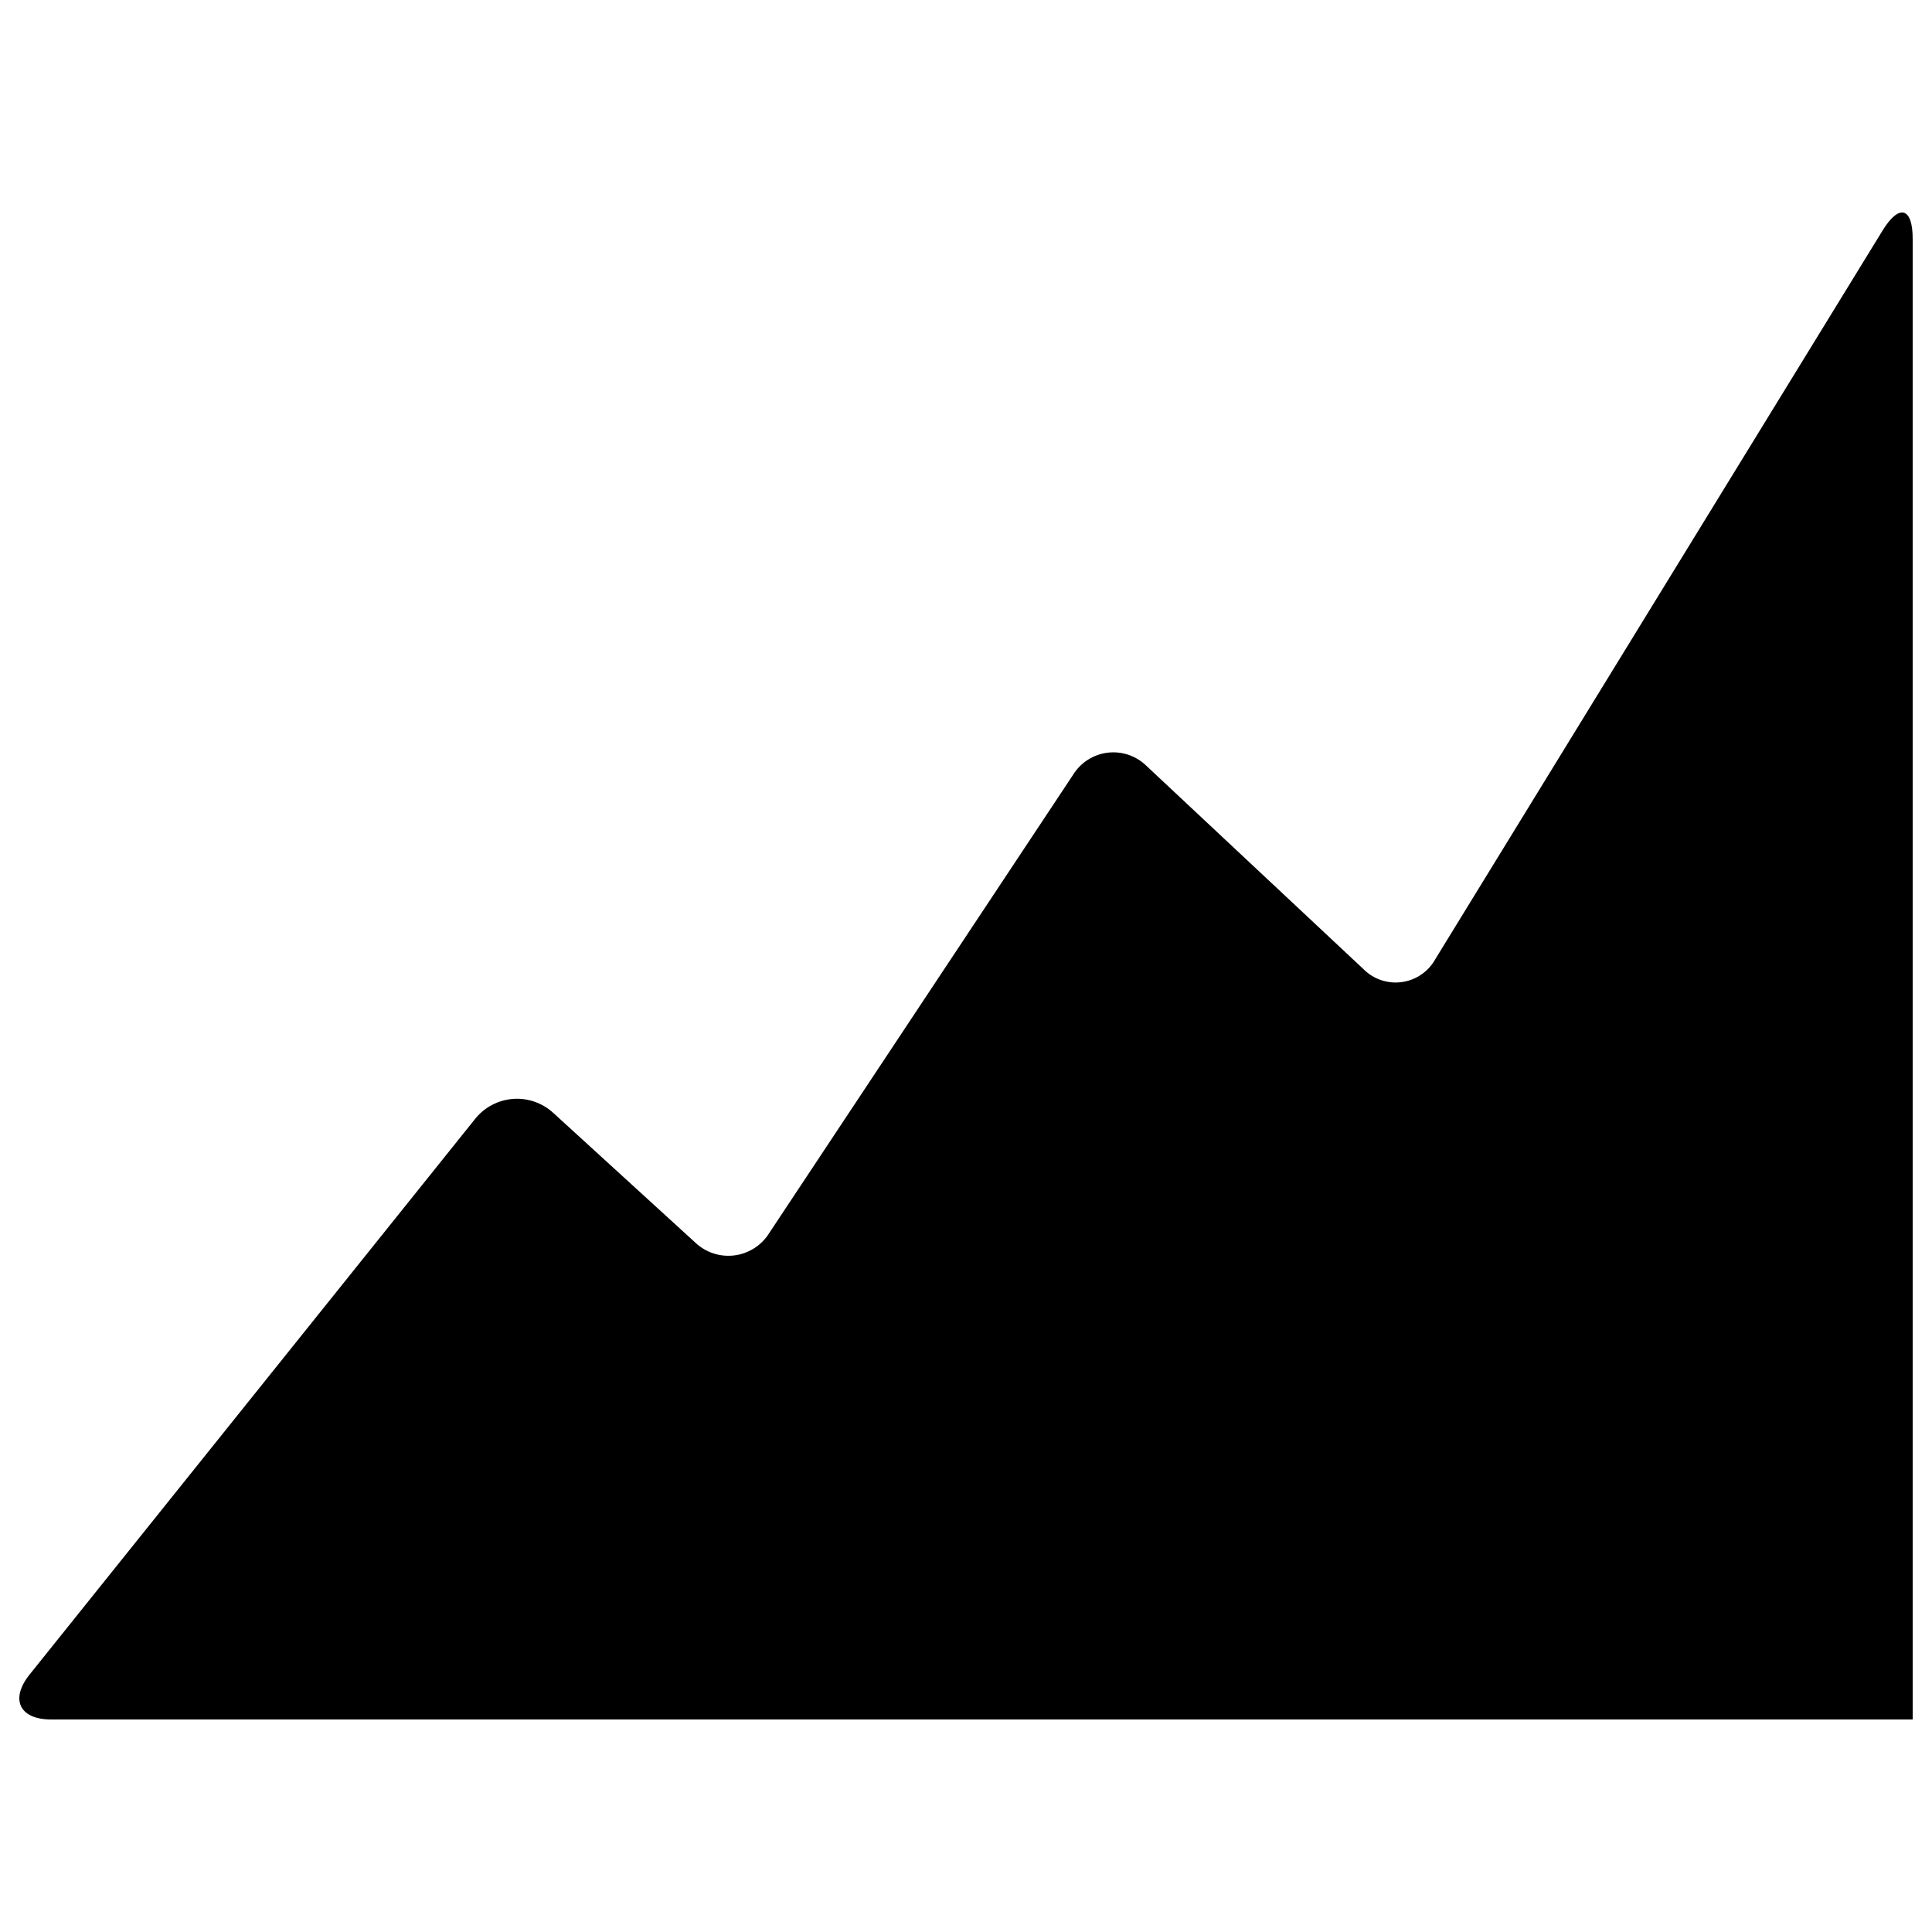
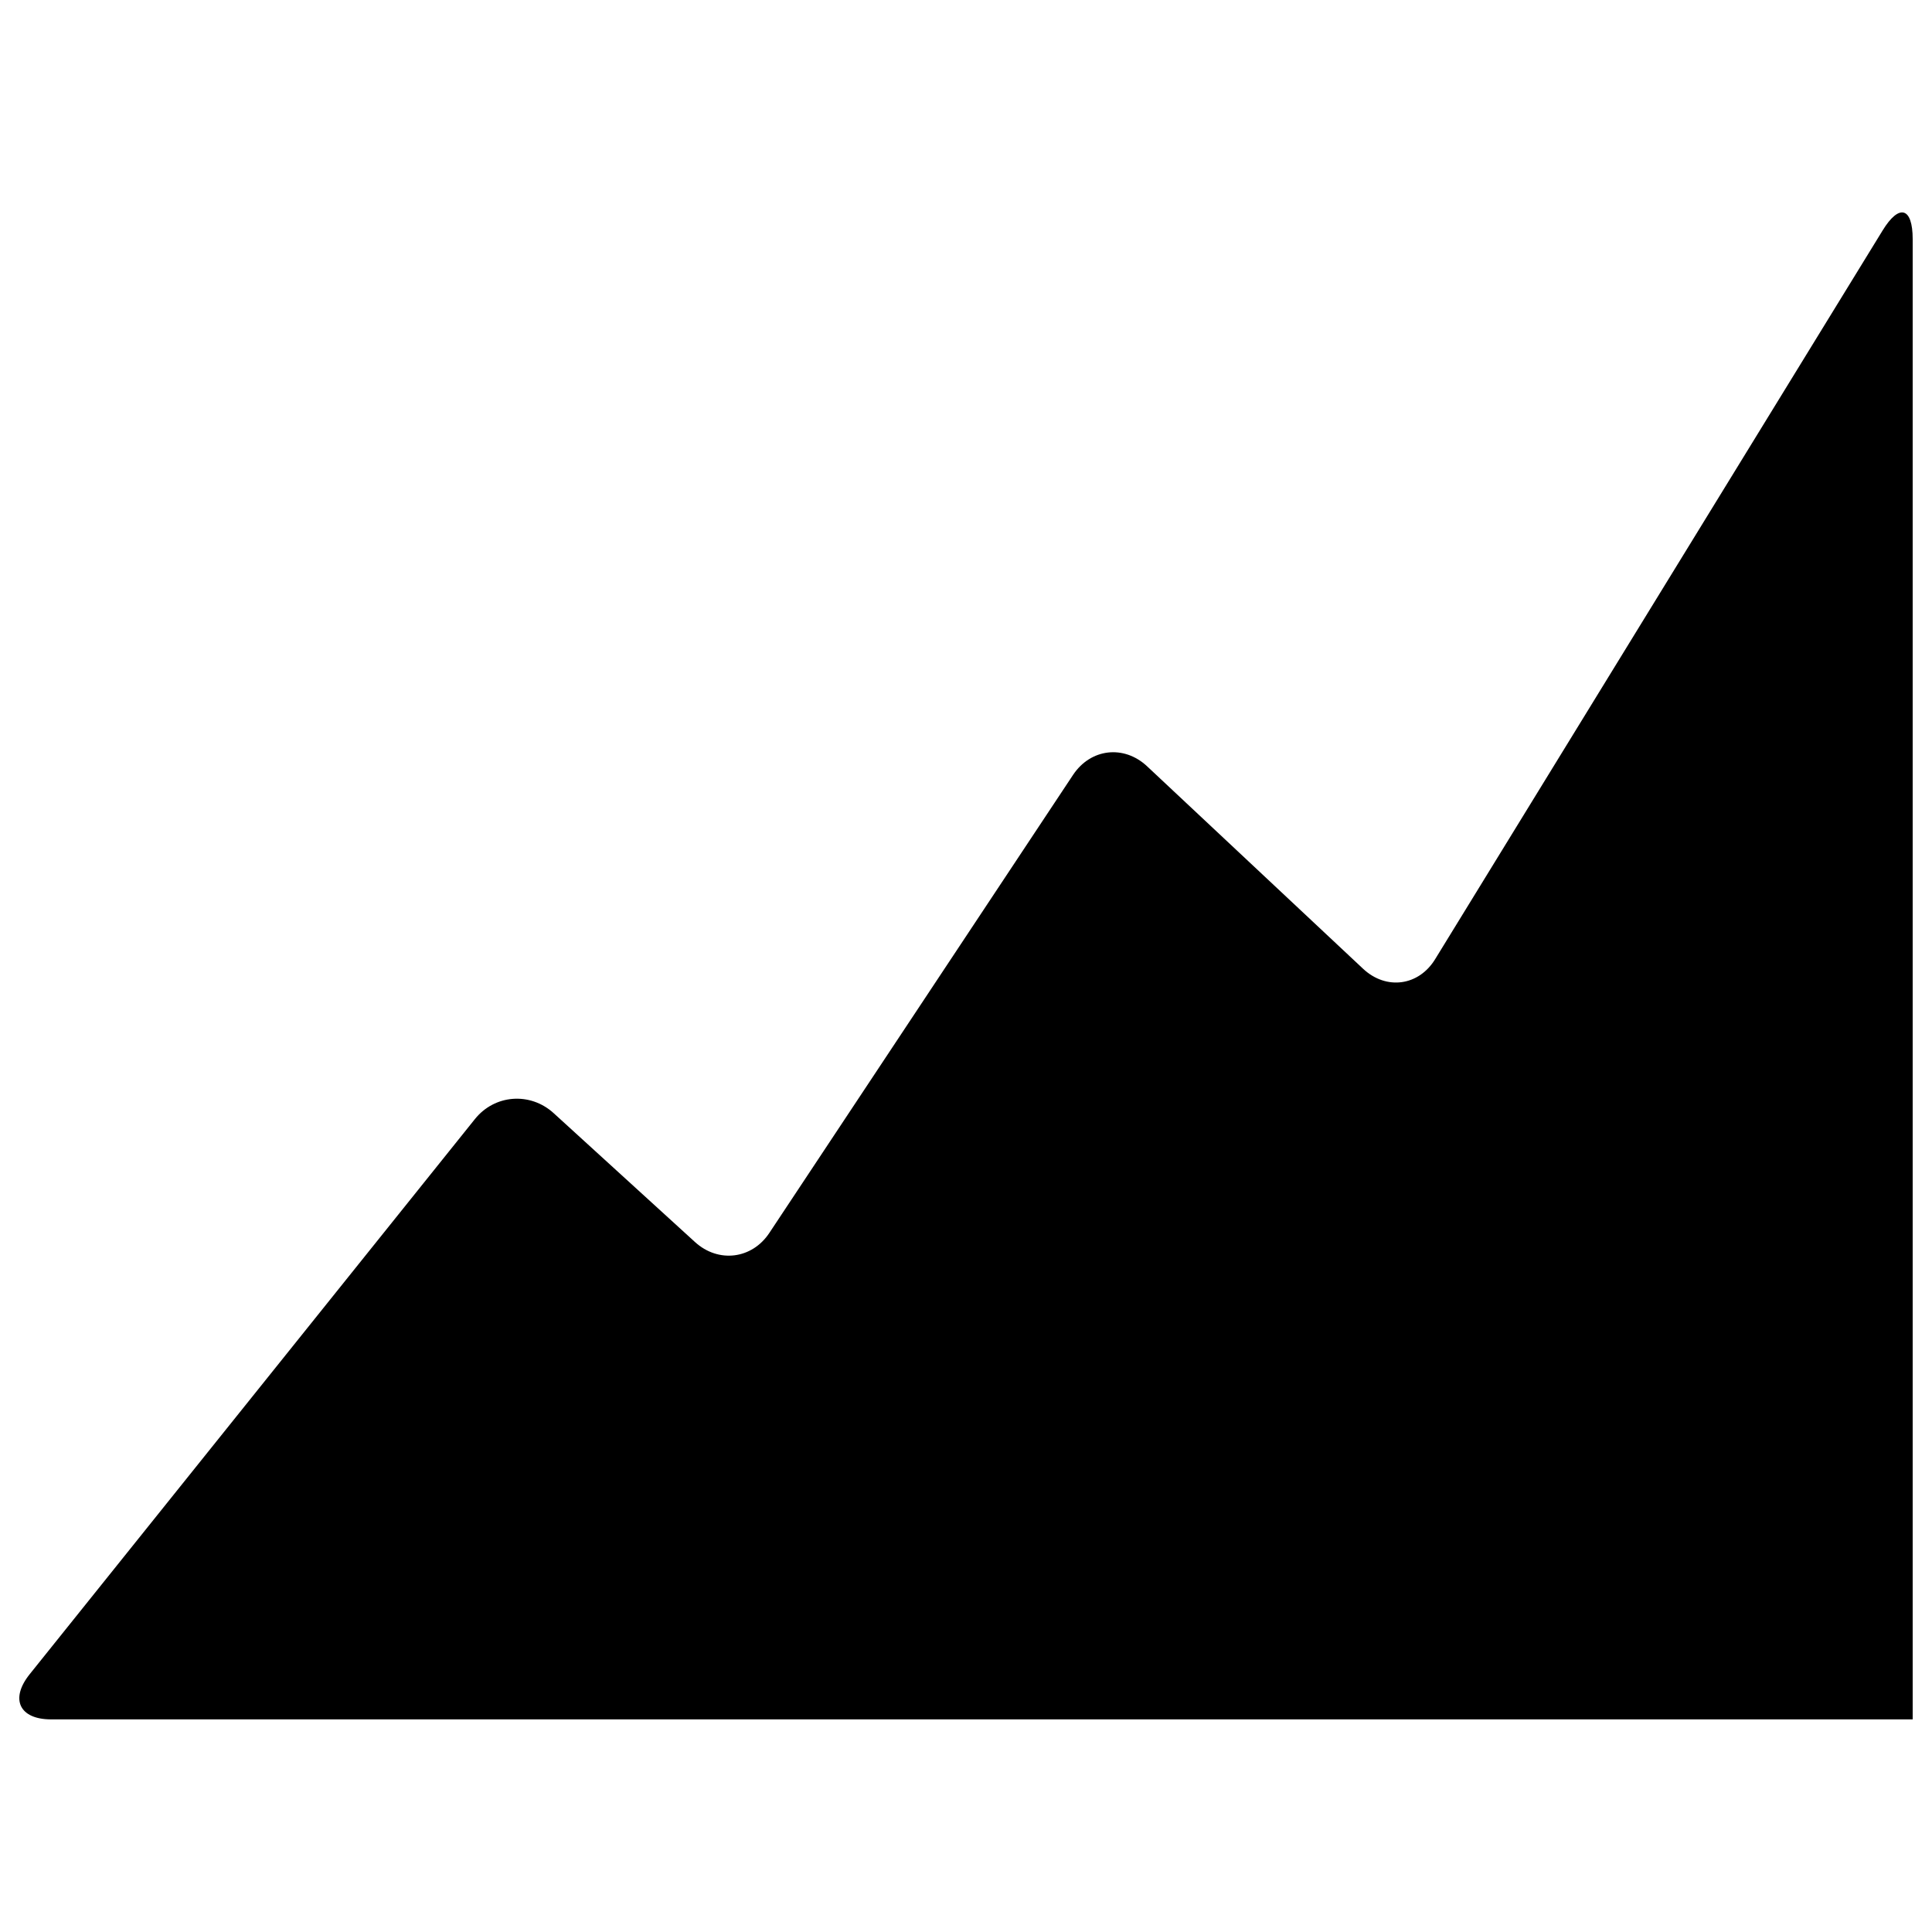
<svg xmlns="http://www.w3.org/2000/svg" width="20" height="20" viewBox="0 0 20 20">
-   <path d="M19.488 2.387l-4.629 7.541a.47.47 0 0 1-.748.101l-2.238-2.096a.49.49 0 0 0-.766.09l-3.143 4.74a.498.498 0 0 1-.771.096L5.73 11.523a.555.555 0 0 0-.814.063L.307 17.334c-.206.257-.105.466.222.466H19.8V2.475c.001-.329-.14-.369-.312-.088z" />
+   <path d="M19.488 2.387l-4.63 7.54c-.17.28-.507.326-.747.102l-2.237-2.097c-.24-.224-.584-.184-.766.09l-3.143 4.74c-.18.273-.528.316-.77.096L5.73 11.522c-.243-.22-.61-.192-.814.063l-4.61 5.748c-.205.257-.104.466.223.466H19.8V2.475c0-.33-.14-.37-.312-.088z" />
</svg>
